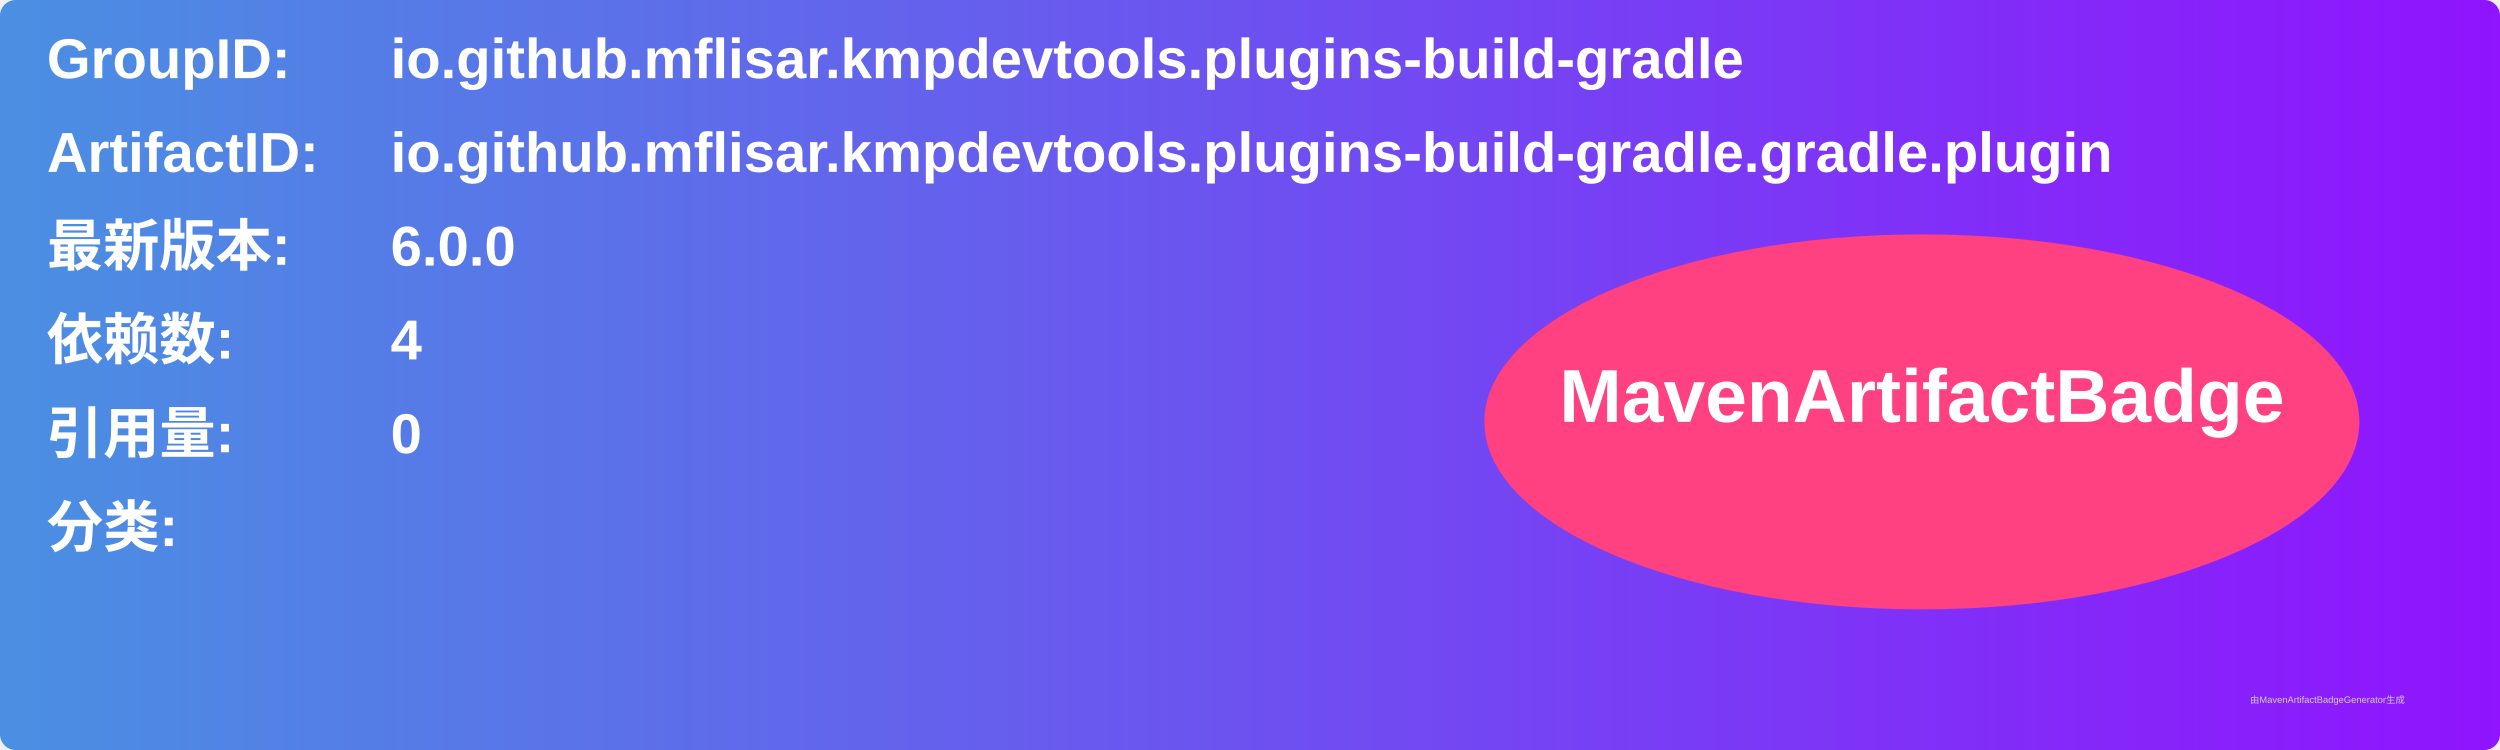
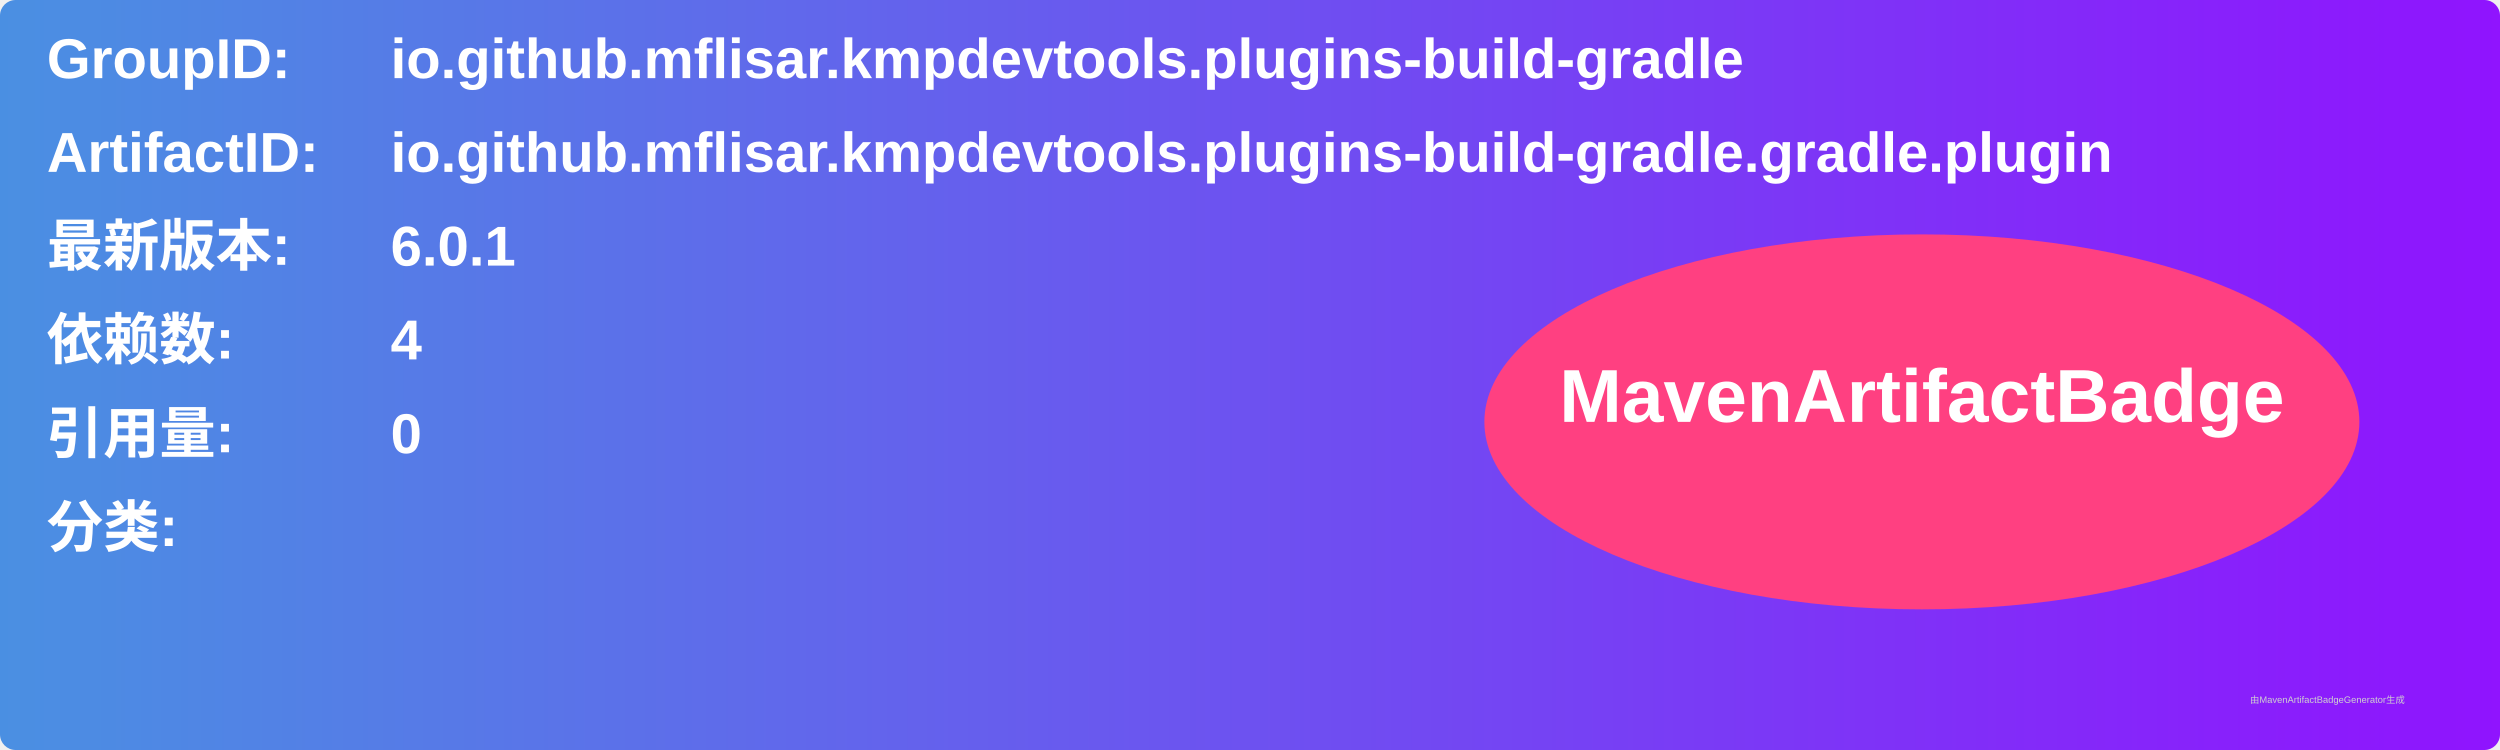
<svg xmlns="http://www.w3.org/2000/svg" width="800" height="240" viewBox="0 0 800 240">
  <linearGradient id="grad" x1="0%" y1="0%" x2="100%" y2="0%">
    <stop offset="0%" stop-color="#4a90e2" />
    <stop offset="100%" stop-color="#9013fe" />
  </linearGradient>
  <rect width="100%" height="100%" rx="5" ry="5" fill="url(#grad)" />
  <g transform="translate(15, 15)">
    <text x="0" y="10" font-family="Arial" font-size="18" fill="white" font-weight="bold" width="260">GroupID:</text>
    <text x="110" y="10" font-family="Arial" font-size="18" fill="white" font-weight="bold" width="460">io.github.mflisar.kmpdevtools.plugins-build-gradle</text>
    <text x="0" y="40" font-family="Arial" font-size="18" fill="white" font-weight="bold" width="260">ArtifactID:</text>
    <text x="110" y="40" font-family="Arial" font-size="18" fill="white" font-weight="bold" width="460">io.github.mflisar.kmpdevtools.plugins-build-gradle.gradle.plugin</text>
    <text x="0" y="70" font-family="Arial" font-size="18" fill="white" font-weight="bold">最新版本:</text>
    <text x="110" y="70" font-family="Arial" font-size="18" fill="white" font-weight="bold">
-       <tspan font-weight="bold">6.0.0</tspan>
+       <tspan font-weight="bold">6.0.1</tspan>
    </text>
    <text x="0" y="100" font-family="Arial" font-size="18" fill="white" font-weight="bold">依赖数: </text>
    <text x="110" y="100" font-family="Arial" font-size="18" fill="white">
      <tspan font-weight="bold">4</tspan>
    </text>
    <text x="0" y="130" font-family="Arial" font-size="18" fill="white" font-weight="bold">引用量: </text>
    <text x="110" y="130" font-family="Arial" font-size="18" fill="white">
      <tspan font-weight="bold">0</tspan>
    </text>
    <text x="0" y="160" font-family="Arial" font-size="18" fill="white" font-weight="bold">分类:</text>
    <text x="10" y="190" font-family="Arial" font-size="10" fill="white">
      <tspan font-weight="bold" />
    </text>
    <ellipse cx="600" cy="120" rx="140" ry="60" fill="#ff4081" />
    <text x="600" y="120" text-anchor="middle" font-family="Arial" font-size="24" fill="white" font-weight="bold">MavenArtifactBadge</text>
  </g>
  <text x="720" y="225" font-family="Arial" font-size="3" fill="#d0d0d0">由MavenArtifactBadgeGenerator生成</text>
</svg>
